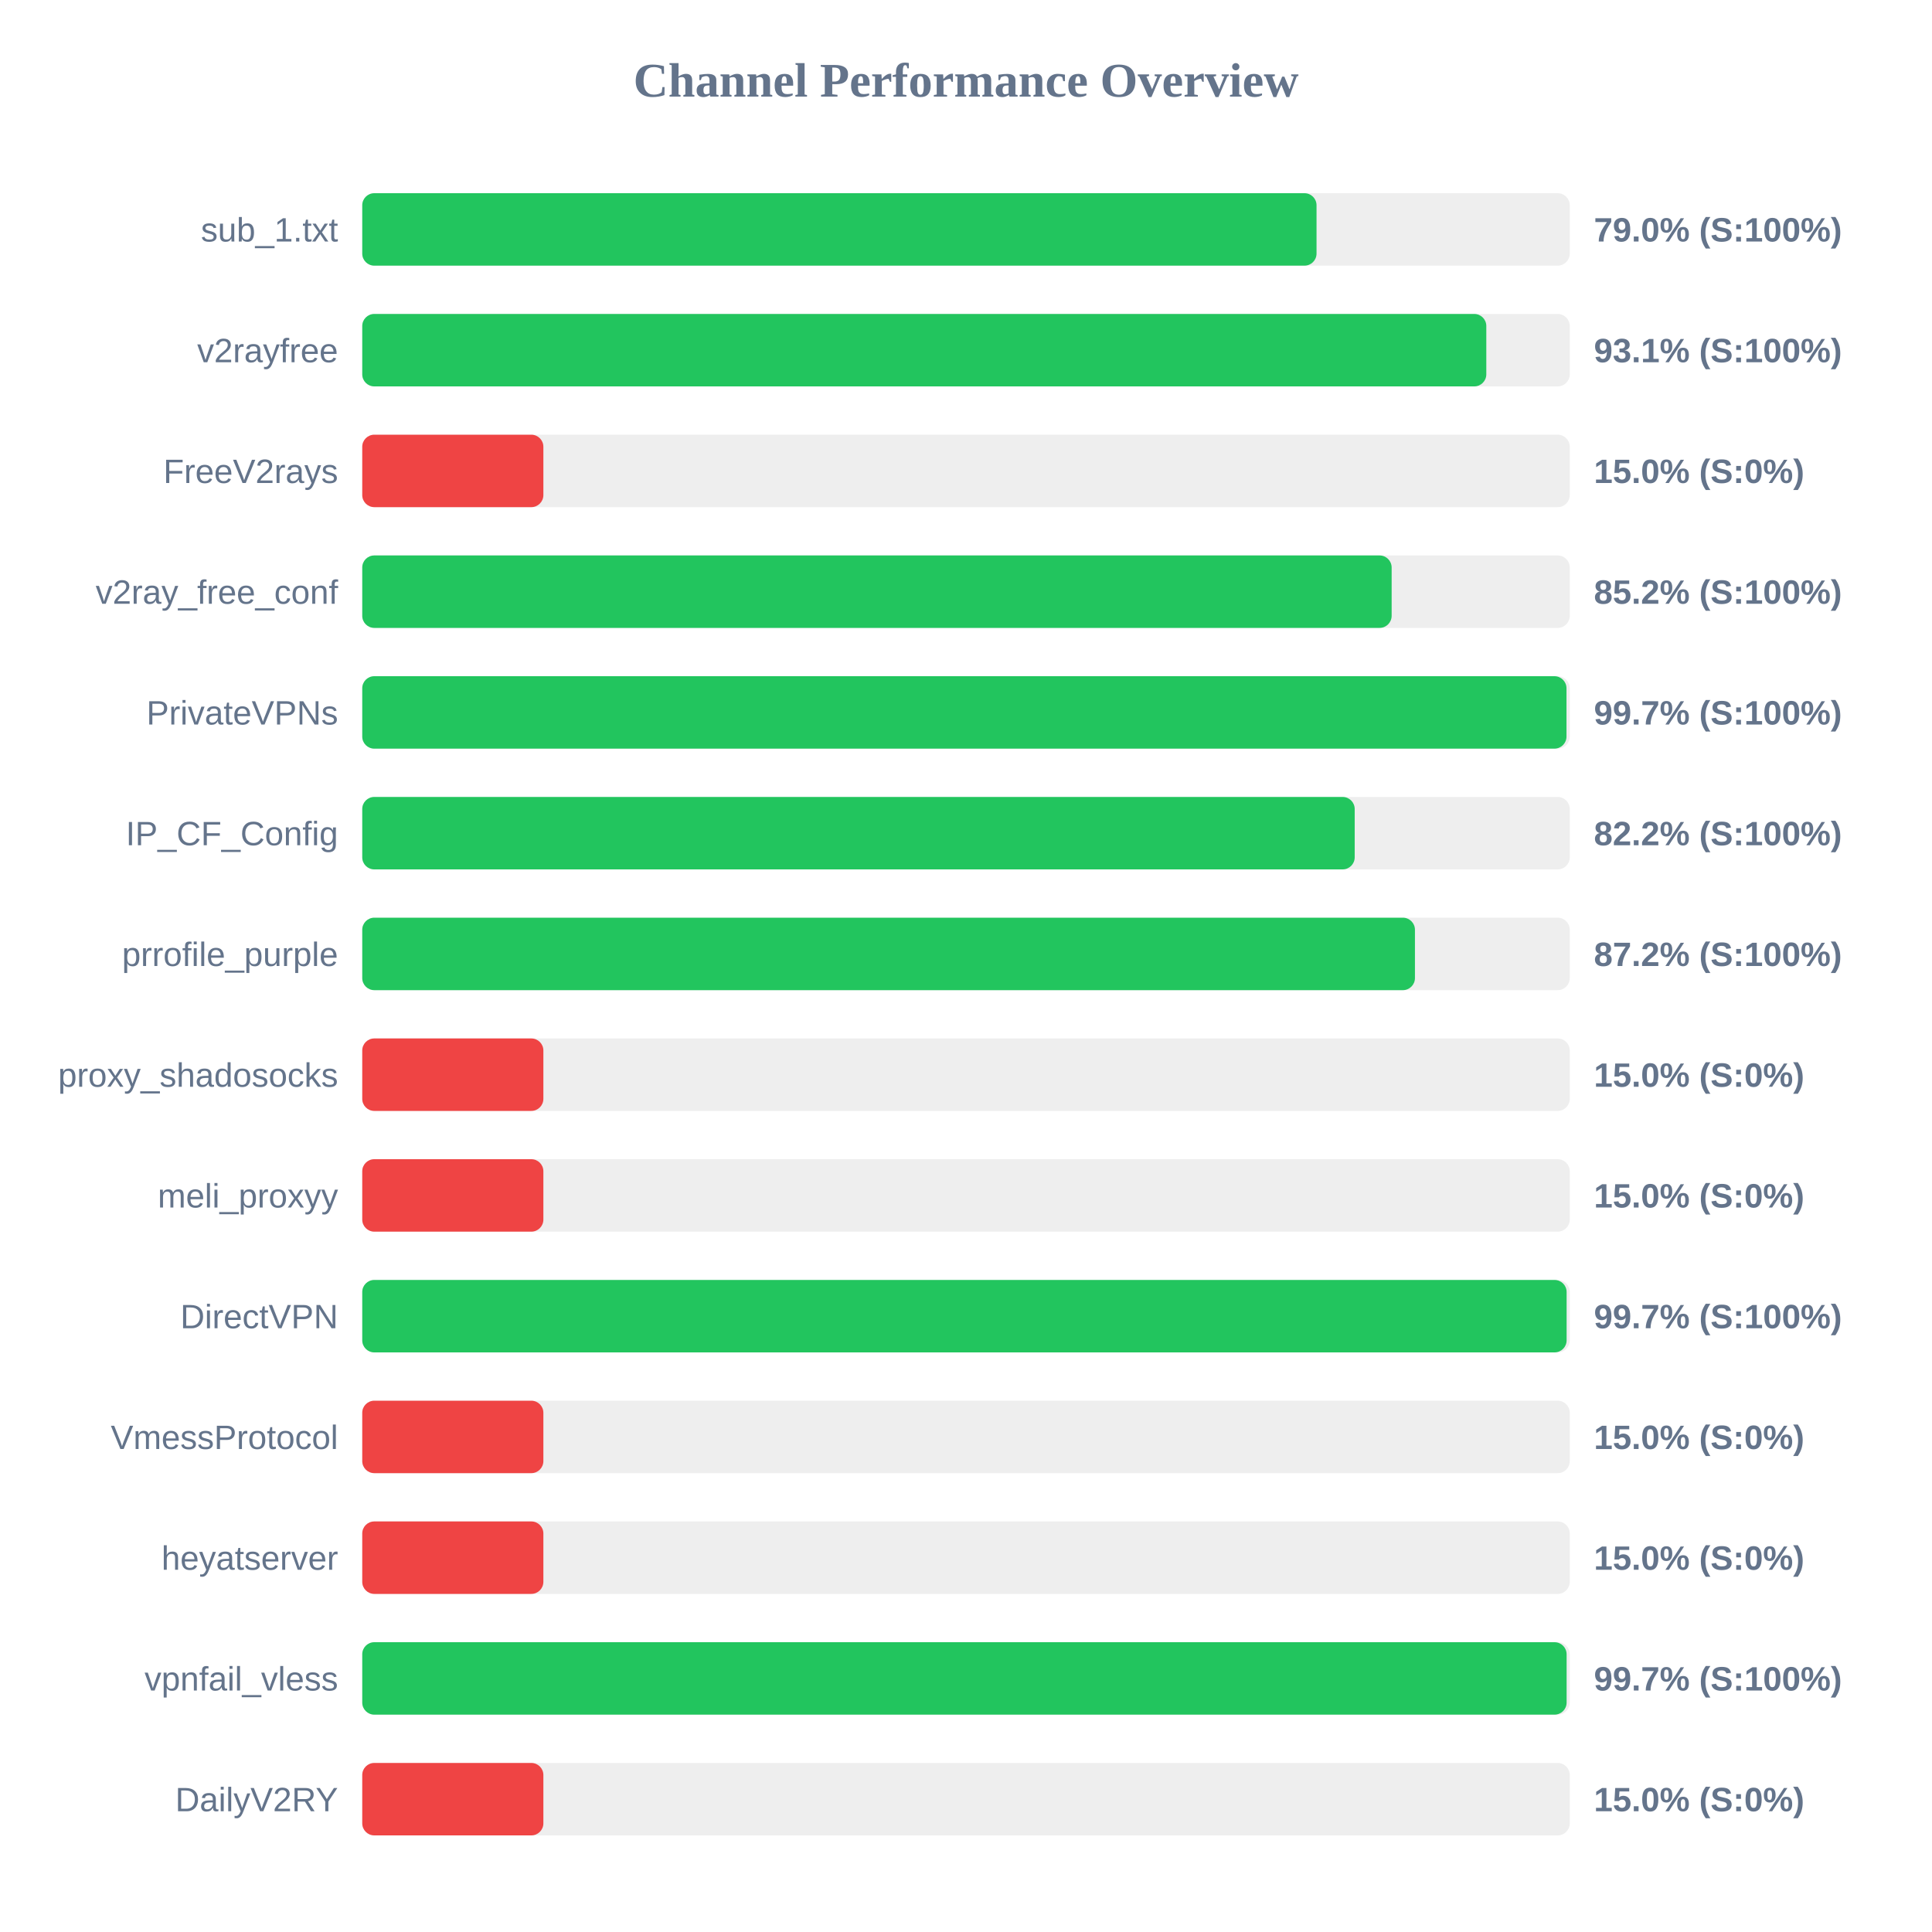
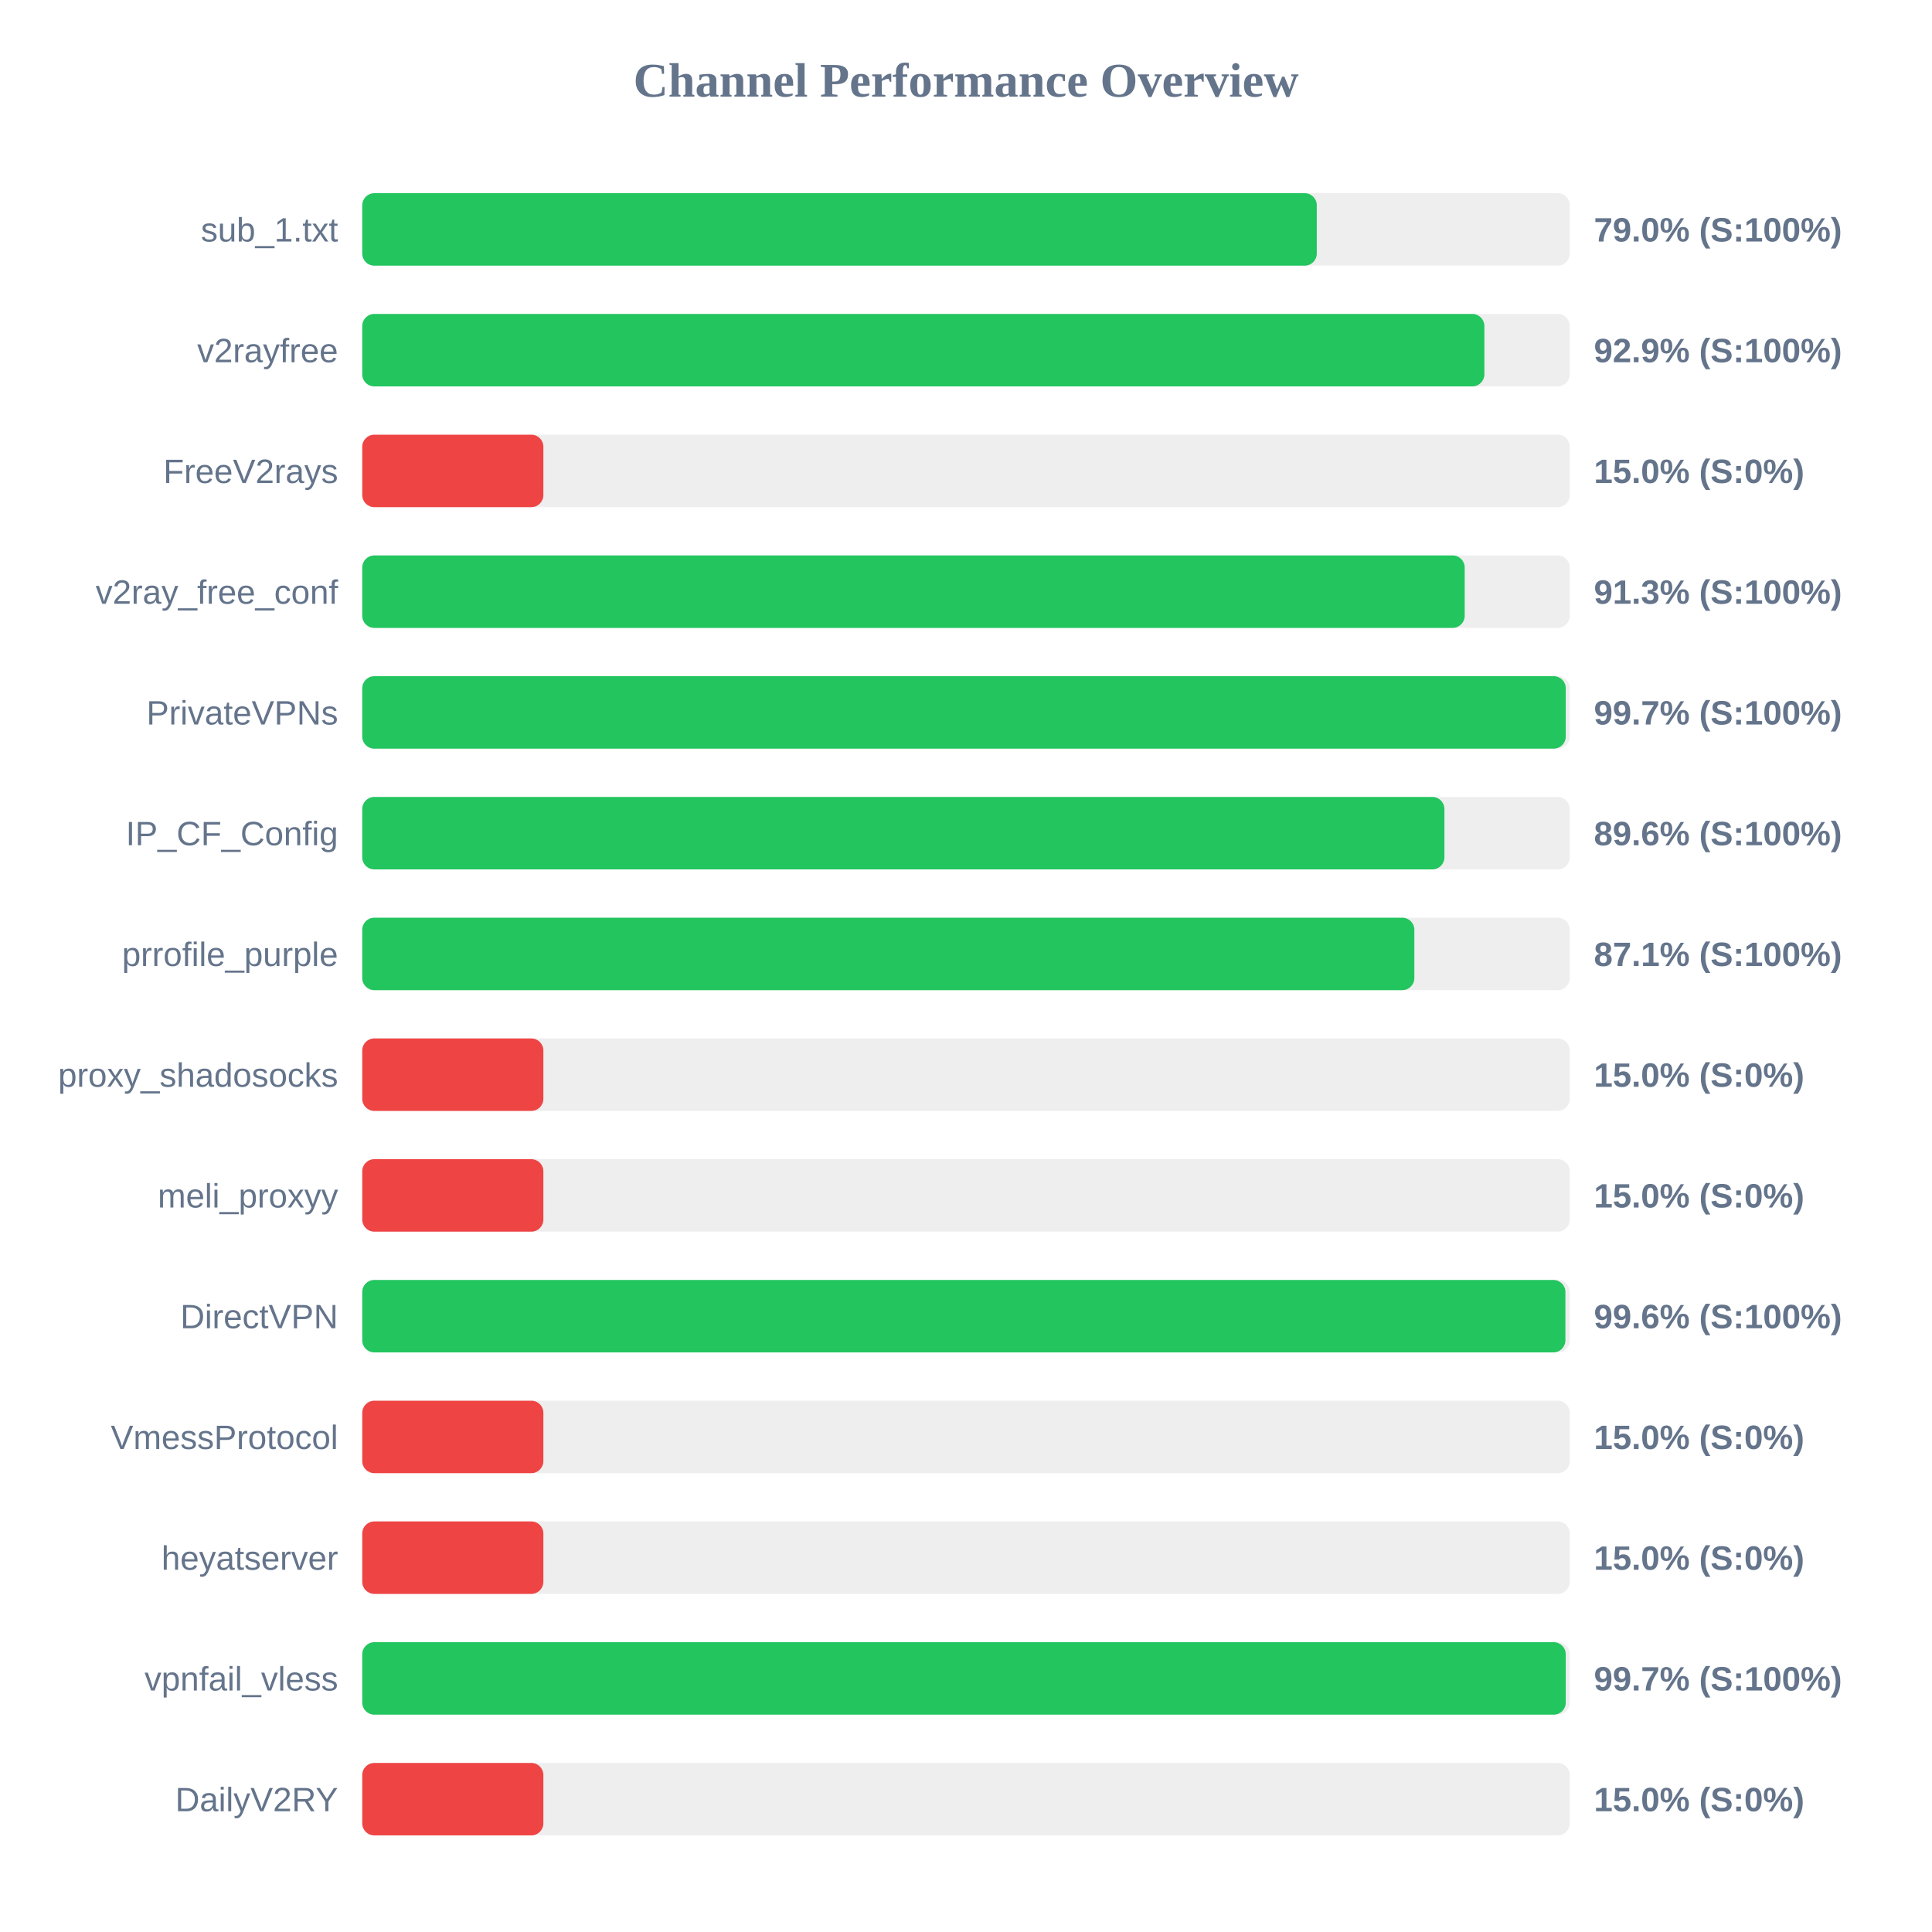
<svg xmlns="http://www.w3.org/2000/svg" width="800" height="800" version="1.1">
  <style>
        .row { font: 14px Arial; fill: #64748b; }
        .score { font: bold 14px Arial; fill: #64748b; }
    </style>
  <text x="400" y="40" text-anchor="middle" font-size="20px" font-weight="bold" fill="#64748b">Channel Performance Overview</text>
  <rect x="150" y="80" width="500" height="30" fill="#eee" rx="5" />
-   <rect x="150" y="80" width="395.15" height="30" fill="#22c55e" rx="5" />
+   <rect x="150" y="80" width="395.25" height="30" fill="#22c55e" rx="5" />
  <text x="140" y="100" text-anchor="end" class="row">sub_1.txt</text>
  <text x="660" y="100" text-anchor="start" class="score">79.0% (S:100%)</text>
  <rect x="150" y="130" width="500" height="30" fill="#eee" rx="5" />
-   <rect x="150" y="130" width="465.45" height="30" fill="#22c55e" rx="5" />
+   <rect x="150" y="130" width="464.65" height="30" fill="#22c55e" rx="5" />
  <text x="140" y="150" text-anchor="end" class="row">v2rayfree</text>
-   <text x="660" y="150" text-anchor="start" class="score">93.1% (S:100%)</text>
+   <text x="660" y="150" text-anchor="start" class="score">92.9% (S:100%)</text>
  <rect x="150" y="180" width="500" height="30" fill="#eee" rx="5" />
  <rect x="150" y="180" width="75.0" height="30" fill="#ef4444" rx="5" />
  <text x="140" y="200" text-anchor="end" class="row">FreeV2rays</text>
  <text x="660" y="200" text-anchor="start" class="score">15.0% (S:0%)</text>
  <rect x="150" y="230" width="500" height="30" fill="#eee" rx="5" />
-   <rect x="150" y="230" width="426.25" height="30" fill="#22c55e" rx="5" />
+   <rect x="150" y="230" width="456.5" height="30" fill="#22c55e" rx="5" />
  <text x="140" y="250" text-anchor="end" class="row">v2ray_free_conf</text>
-   <text x="660" y="250" text-anchor="start" class="score">85.2% (S:100%)</text>
+   <text x="660" y="250" text-anchor="start" class="score">91.3% (S:100%)</text>
  <rect x="150" y="280" width="500" height="30" fill="#eee" rx="5" />
-   <rect x="150" y="280" width="498.65" height="30" fill="#22c55e" rx="5" />
+   <rect x="150" y="280" width="498.35" height="30" fill="#22c55e" rx="5" />
  <text x="140" y="300" text-anchor="end" class="row">PrivateVPNs</text>
  <text x="660" y="300" text-anchor="start" class="score">99.7% (S:100%)</text>
  <rect x="150" y="330" width="500" height="30" fill="#eee" rx="5" />
-   <rect x="150" y="330" width="410.95" height="30" fill="#22c55e" rx="5" />
+   <rect x="150" y="330" width="448.1" height="30" fill="#22c55e" rx="5" />
  <text x="140" y="350" text-anchor="end" class="row">IP_CF_Config</text>
-   <text x="660" y="350" text-anchor="start" class="score">82.2% (S:100%)</text>
+   <text x="660" y="350" text-anchor="start" class="score">89.6% (S:100%)</text>
  <rect x="150" y="380" width="500" height="30" fill="#eee" rx="5" />
-   <rect x="150" y="380" width="435.9" height="30" fill="#22c55e" rx="5" />
+   <rect x="150" y="380" width="435.65" height="30" fill="#22c55e" rx="5" />
  <text x="140" y="400" text-anchor="end" class="row">prrofile_purple</text>
-   <text x="660" y="400" text-anchor="start" class="score">87.2% (S:100%)</text>
+   <text x="660" y="400" text-anchor="start" class="score">87.1% (S:100%)</text>
  <rect x="150" y="430" width="500" height="30" fill="#eee" rx="5" />
  <rect x="150" y="430" width="75.0" height="30" fill="#ef4444" rx="5" />
  <text x="140" y="450" text-anchor="end" class="row">proxy_shadosocks</text>
  <text x="660" y="450" text-anchor="start" class="score">15.0% (S:0%)</text>
  <rect x="150" y="480" width="500" height="30" fill="#eee" rx="5" />
  <rect x="150" y="480" width="75.0" height="30" fill="#ef4444" rx="5" />
  <text x="140" y="500" text-anchor="end" class="row">meli_proxyy</text>
  <text x="660" y="500" text-anchor="start" class="score">15.0% (S:0%)</text>
  <rect x="150" y="530" width="500" height="30" fill="#eee" rx="5" />
-   <rect x="150" y="530" width="498.7" height="30" fill="#22c55e" rx="5" />
+   <rect x="150" y="530" width="498.2" height="30" fill="#22c55e" rx="5" />
  <text x="140" y="550" text-anchor="end" class="row">DirectVPN</text>
-   <text x="660" y="550" text-anchor="start" class="score">99.7% (S:100%)</text>
+   <text x="660" y="550" text-anchor="start" class="score">99.6% (S:100%)</text>
  <rect x="150" y="580" width="500" height="30" fill="#eee" rx="5" />
  <rect x="150" y="580" width="75.0" height="30" fill="#ef4444" rx="5" />
  <text x="140" y="600" text-anchor="end" class="row">VmessProtocol</text>
  <text x="660" y="600" text-anchor="start" class="score">15.0% (S:0%)</text>
  <rect x="150" y="630" width="500" height="30" fill="#eee" rx="5" />
  <rect x="150" y="630" width="75.0" height="30" fill="#ef4444" rx="5" />
  <text x="140" y="650" text-anchor="end" class="row">heyatserver</text>
  <text x="660" y="650" text-anchor="start" class="score">15.0% (S:0%)</text>
  <rect x="150" y="680" width="500" height="30" fill="#eee" rx="5" />
-   <rect x="150" y="680" width="498.7" height="30" fill="#22c55e" rx="5" />
+   <rect x="150" y="680" width="498.35" height="30" fill="#22c55e" rx="5" />
  <text x="140" y="700" text-anchor="end" class="row">vpnfail_vless</text>
  <text x="660" y="700" text-anchor="start" class="score">99.7% (S:100%)</text>
  <rect x="150" y="730" width="500" height="30" fill="#eee" rx="5" />
  <rect x="150" y="730" width="75.0" height="30" fill="#ef4444" rx="5" />
  <text x="140" y="750" text-anchor="end" class="row">DailyV2RY</text>
  <text x="660" y="750" text-anchor="start" class="score">15.0% (S:0%)</text>
</svg>
